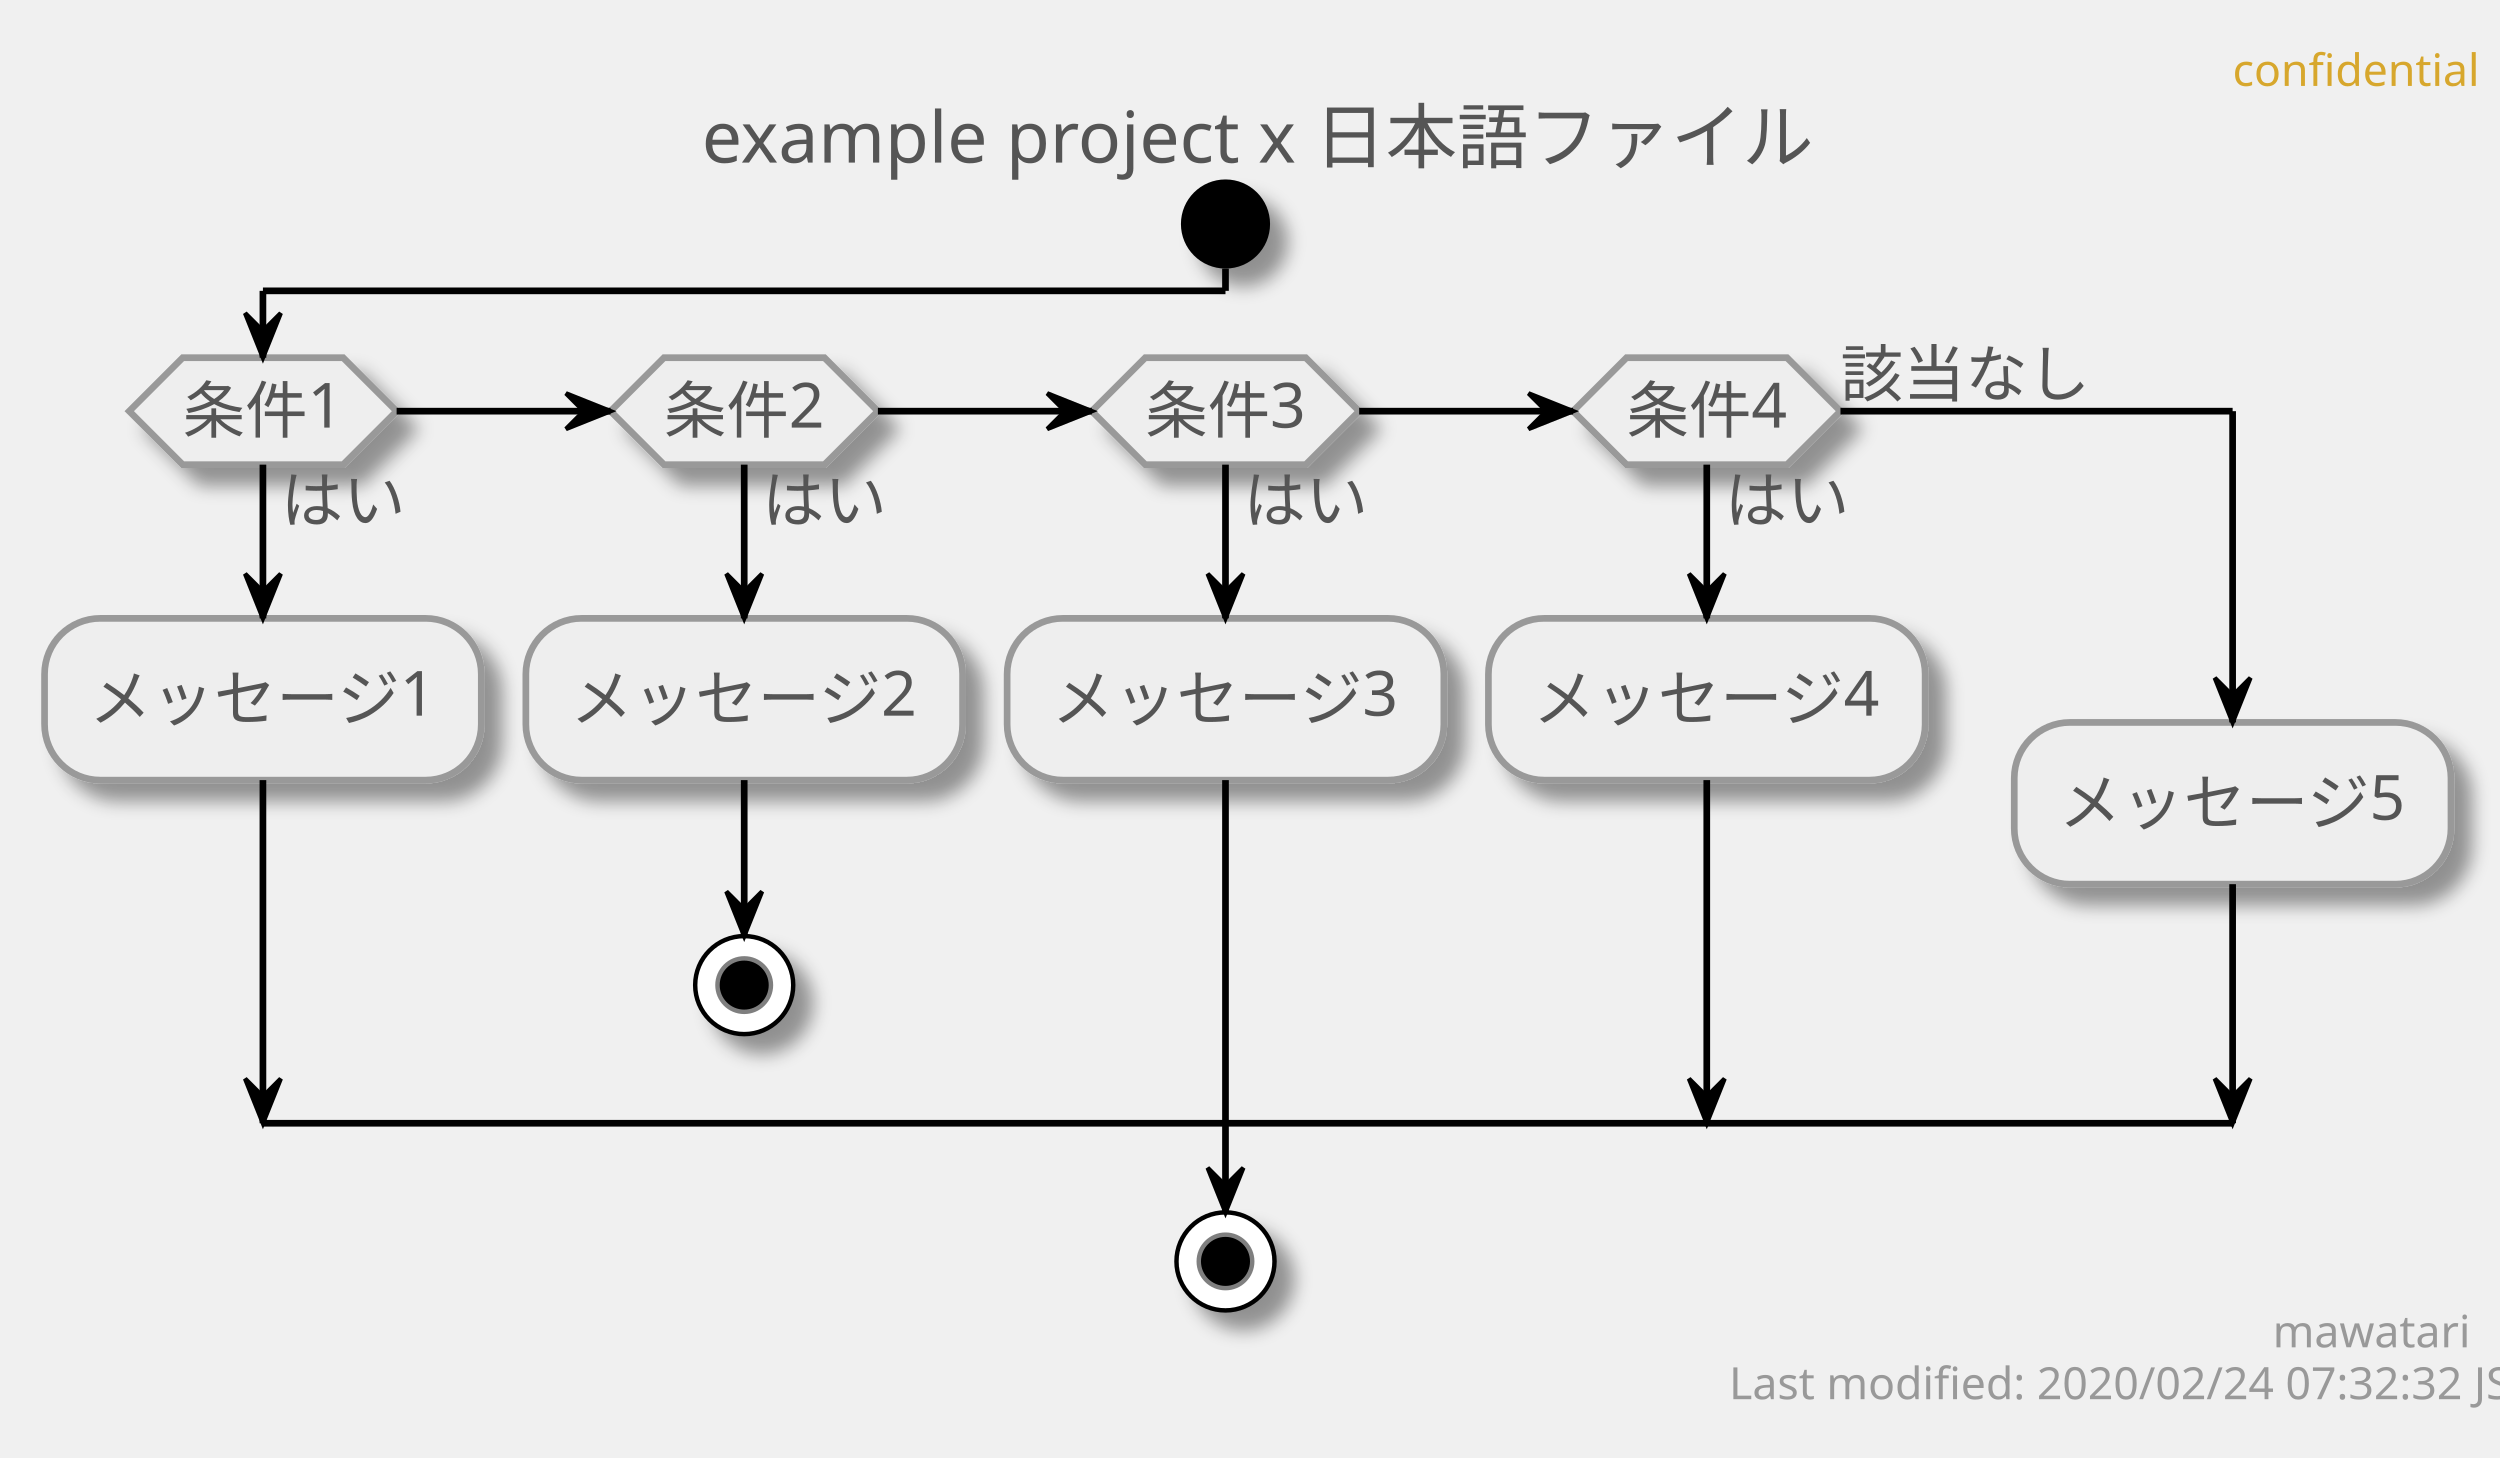
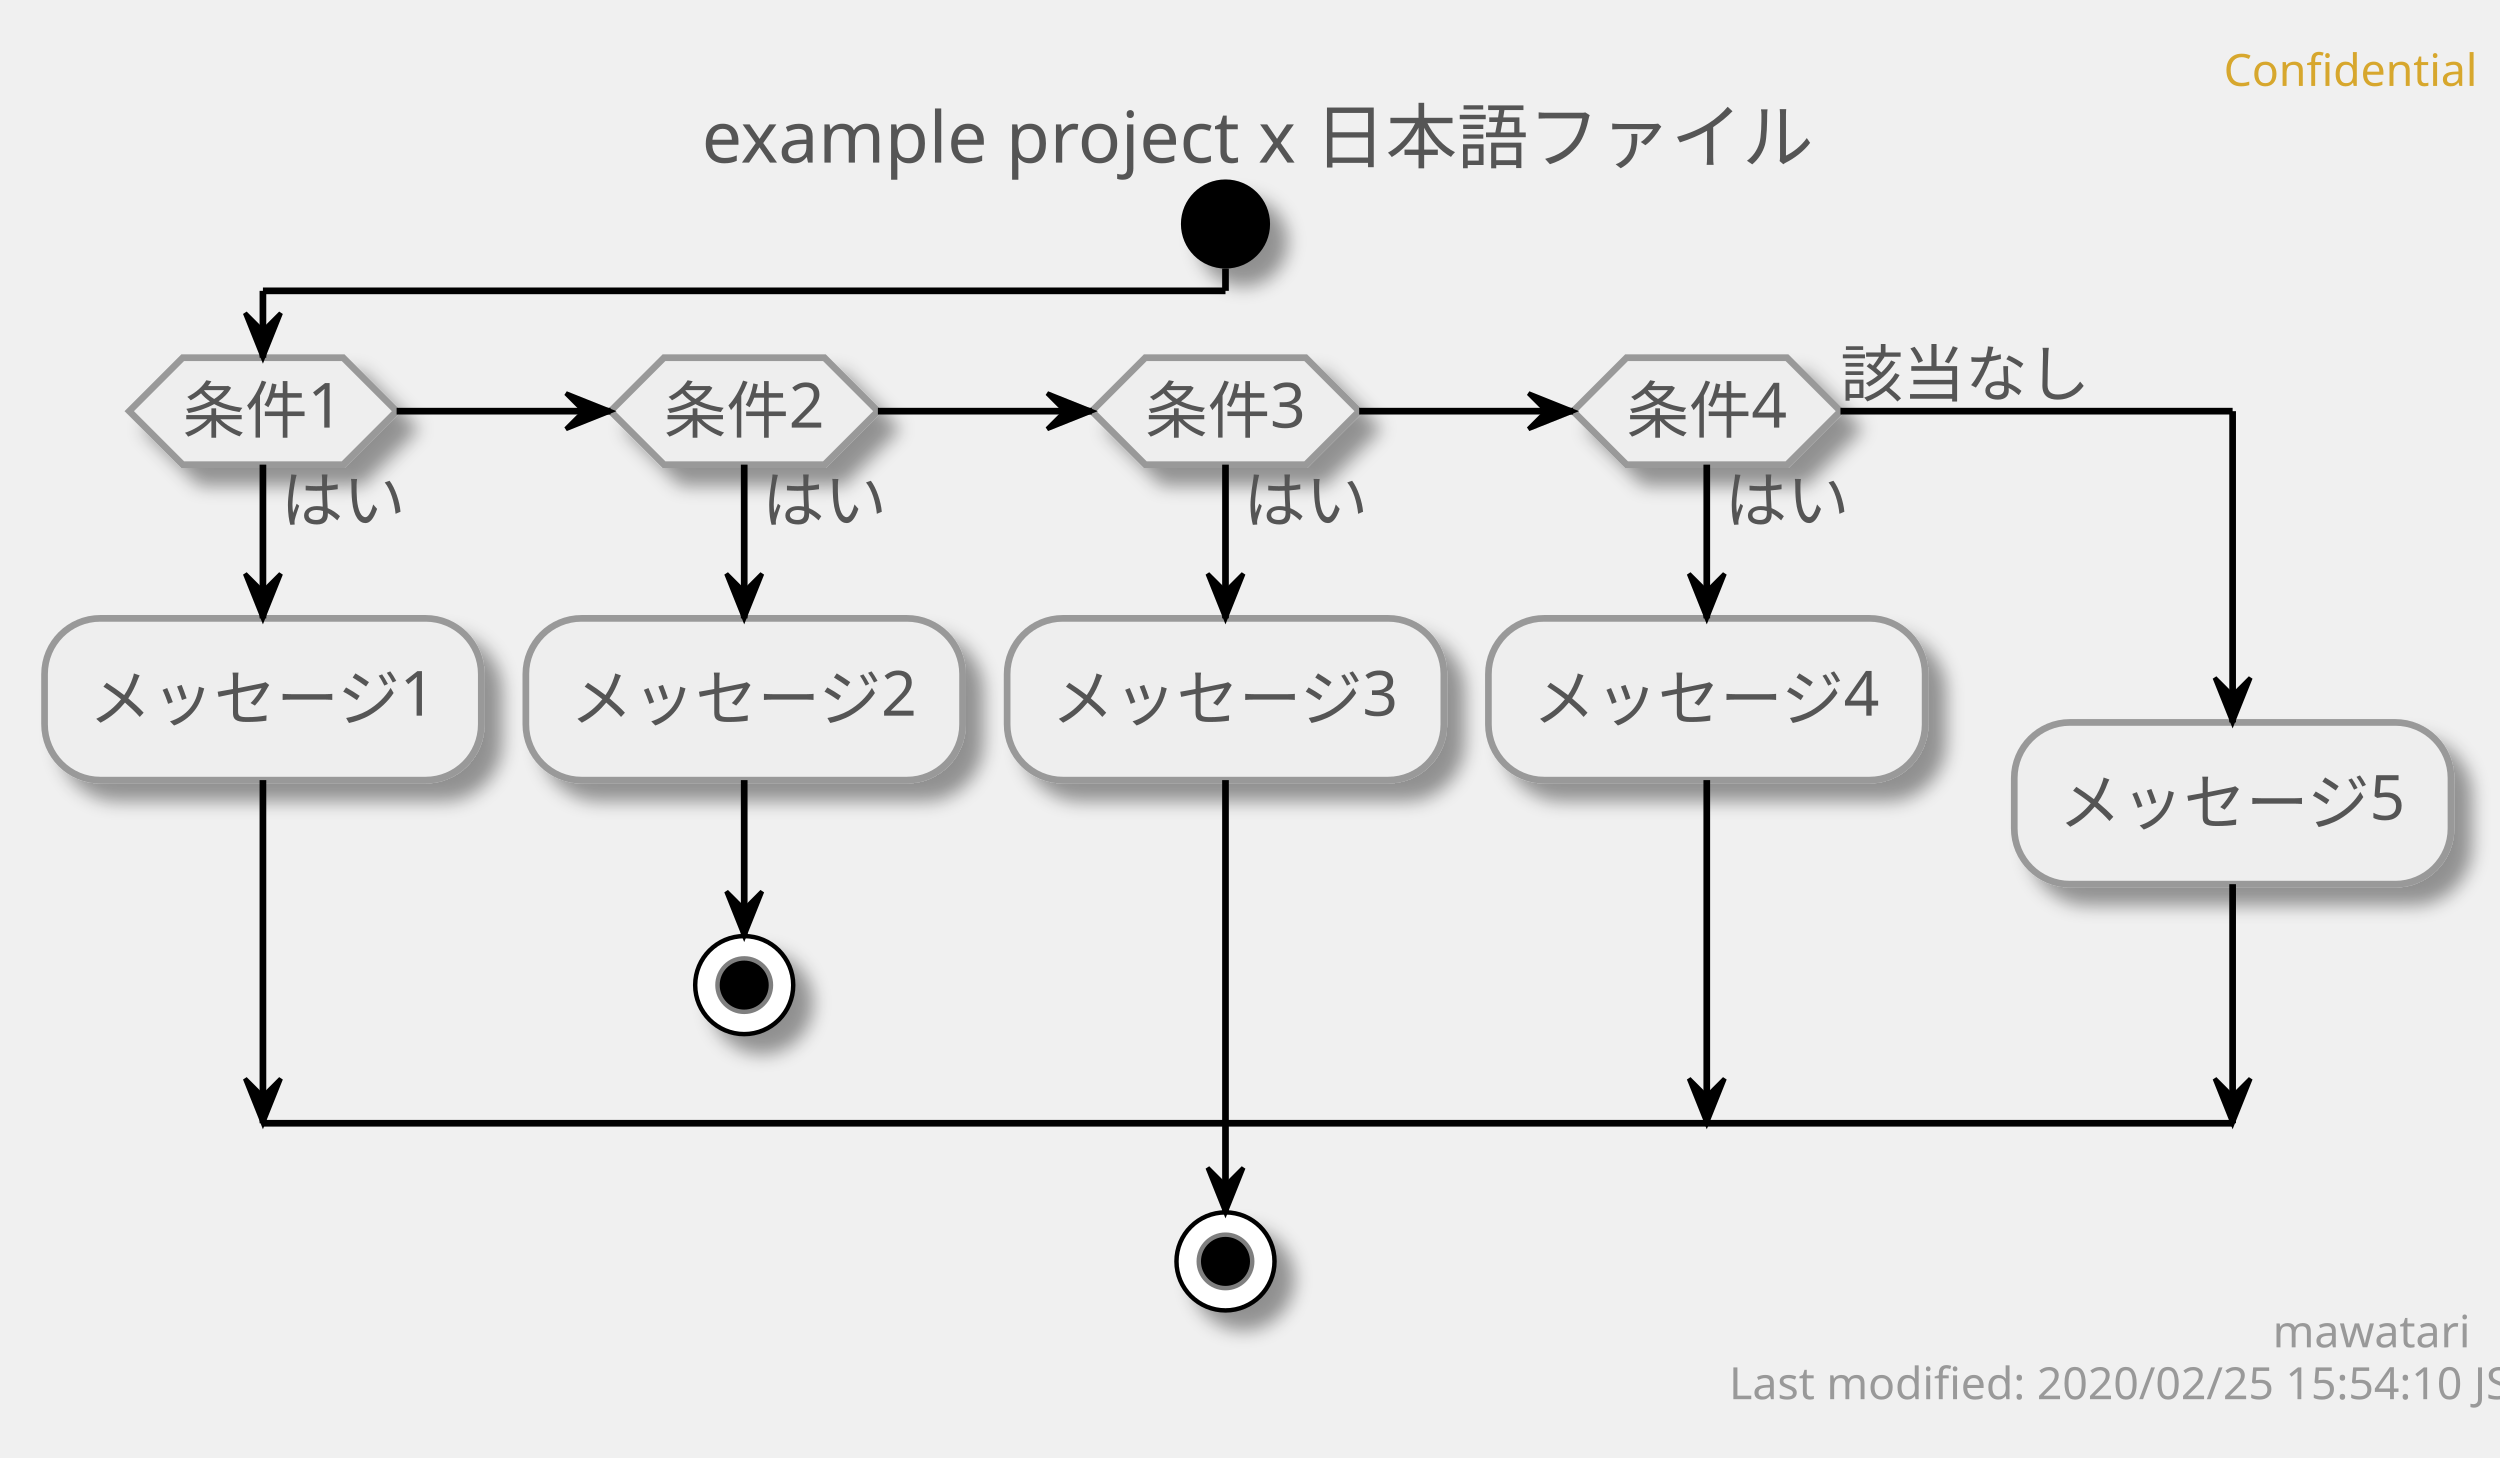
<svg xmlns="http://www.w3.org/2000/svg" contentScriptType="application/ecmascript" contentStyleType="text/css" height="327px" preserveAspectRatio="none" style="width:561px;height:327px;" version="1.1" viewBox="0 0 561 327" width="561px" zoomAndPan="magnify">
  <defs>
-     <filter height="300%" id="f496bqqb9u70m" width="300%" x="-1" y="-1">
+     <filter height="300%" id="f9lajv8563g6i" width="300%" x="-1" y="-1">
      <feGaussianBlur result="blurOut" stdDeviation="2.0" />
      <feColorMatrix in="blurOut" result="blurOut2" type="matrix" values="0 0 0 0 0 0 0 0 0 0 0 0 0 0 0 0 0 0 .4 0" />
      <feOffset dx="4.0" dy="4.0" in="blurOut2" result="blurOut3" />
      <feBlend in="SourceGraphic" in2="blurOut3" mode="normal" />
    </filter>
  </defs>
  <g>
-     <text fill="#D7A72D" font-family="sans-serif" font-size="10" lengthAdjust="spacingAndGlyphs" textLength="48" x="501" y="19.282">confidential</text>
+     <text fill="#D7A72D" font-family="sans-serif" font-size="10" lengthAdjust="spacingAndGlyphs" textLength="50" x="499" y="19.282">Confidential</text>
    <text fill="#555555" font-family="sans-serif" font-size="16" lengthAdjust="spacingAndGlyphs" textLength="244" x="157.5" y="36.492">example project x 日本語ファイル</text>
-     <ellipse cx="275" cy="50.266" fill="#000000" filter="url(#f496bqqb9u70m)" rx="10" ry="10" style="stroke: none; stroke-width: 1.0;" />
-     <polygon fill="#EEEEEE" filter="url(#f496bqqb9u70m)" points="41,80.266,77,80.266,89,92.266,77,104.266,41,104.266,29,92.266,41,80.266" style="stroke: #999999; stroke-width: 1.5;" />
+     <ellipse cx="275" cy="50.266" fill="#000000" filter="url(#f9lajv8563g6i)" rx="10" ry="10" style="stroke: none; stroke-width: 1.0;" />
+     <polygon fill="#EEEEEE" filter="url(#f9lajv8563g6i)" points="41,80.266,77,80.266,89,92.266,77,104.266,41,104.266,29,92.266,41,80.266" style="stroke: #999999; stroke-width: 1.5;" />
    <text fill="#555555" font-family="sans-serif" font-size="14" lengthAdjust="spacingAndGlyphs" textLength="28" x="63" y="117.261">はい</text>
    <text fill="#555555" font-family="sans-serif" font-size="14" lengthAdjust="spacingAndGlyphs" textLength="36" x="41" y="97.112">条件1</text>
-     <rect fill="#EEEEEE" filter="url(#f496bqqb9u70m)" height="36.297" rx="12.5" ry="12.5" style="stroke: #999999; stroke-width: 1.5;" width="98" x="10" y="138.761" />
+     <rect fill="#EEEEEE" filter="url(#f9lajv8563g6i)" height="36.297" rx="12.5" ry="12.5" style="stroke: #999999; stroke-width: 1.5;" width="98" x="10" y="138.761" />
    <text fill="#555555" font-family="sans-serif" font-size="14" lengthAdjust="spacingAndGlyphs" textLength="78" x="20" y="161.756">メッセージ1</text>
-     <polygon fill="#EEEEEE" filter="url(#f496bqqb9u70m)" points="149,80.266,185,80.266,197,92.266,185,104.266,149,104.266,137,92.266,149,80.266" style="stroke: #999999; stroke-width: 1.5;" />
+     <polygon fill="#EEEEEE" filter="url(#f9lajv8563g6i)" points="149,80.266,185,80.266,197,92.266,185,104.266,149,104.266,137,92.266,149,80.266" style="stroke: #999999; stroke-width: 1.5;" />
    <text fill="#555555" font-family="sans-serif" font-size="14" lengthAdjust="spacingAndGlyphs" textLength="28" x="171" y="117.261">はい</text>
    <text fill="#555555" font-family="sans-serif" font-size="14" lengthAdjust="spacingAndGlyphs" textLength="36" x="149" y="97.112">条件2</text>
-     <rect fill="#EEEEEE" filter="url(#f496bqqb9u70m)" height="36.297" rx="12.5" ry="12.5" style="stroke: #999999; stroke-width: 1.5;" width="98" x="118" y="138.761" />
+     <rect fill="#EEEEEE" filter="url(#f9lajv8563g6i)" height="36.297" rx="12.5" ry="12.5" style="stroke: #999999; stroke-width: 1.5;" width="98" x="118" y="138.761" />
    <text fill="#555555" font-family="sans-serif" font-size="14" lengthAdjust="spacingAndGlyphs" textLength="78" x="128" y="161.756">メッセージ2</text>
-     <ellipse cx="167" cy="221.058" fill="#FFFFFF" filter="url(#f496bqqb9u70m)" rx="11" ry="11" style="stroke: #000000; stroke-width: 1.0;" />
+     <ellipse cx="167" cy="221.058" fill="#FFFFFF" filter="url(#f9lajv8563g6i)" rx="11" ry="11" style="stroke: #000000; stroke-width: 1.0;" />
    <ellipse cx="167" cy="221.058" fill="#000000" rx="6" ry="6" style="stroke: #7F7F7F; stroke-width: 1.0;" />
-     <polygon fill="#EEEEEE" filter="url(#f496bqqb9u70m)" points="257,80.266,293,80.266,305,92.266,293,104.266,257,104.266,245,92.266,257,80.266" style="stroke: #999999; stroke-width: 1.5;" />
+     <polygon fill="#EEEEEE" filter="url(#f9lajv8563g6i)" points="257,80.266,293,80.266,305,92.266,293,104.266,257,104.266,245,92.266,257,80.266" style="stroke: #999999; stroke-width: 1.5;" />
    <text fill="#555555" font-family="sans-serif" font-size="14" lengthAdjust="spacingAndGlyphs" textLength="28" x="279" y="117.261">はい</text>
    <text fill="#555555" font-family="sans-serif" font-size="14" lengthAdjust="spacingAndGlyphs" textLength="36" x="257" y="97.112">条件3</text>
-     <rect fill="#EEEEEE" filter="url(#f496bqqb9u70m)" height="36.297" rx="12.5" ry="12.5" style="stroke: #999999; stroke-width: 1.5;" width="98" x="226" y="138.761" />
+     <rect fill="#EEEEEE" filter="url(#f9lajv8563g6i)" height="36.297" rx="12.5" ry="12.5" style="stroke: #999999; stroke-width: 1.5;" width="98" x="226" y="138.761" />
    <text fill="#555555" font-family="sans-serif" font-size="14" lengthAdjust="spacingAndGlyphs" textLength="78" x="236" y="161.756">メッセージ3</text>
-     <polygon fill="#EEEEEE" filter="url(#f496bqqb9u70m)" points="365,80.266,401,80.266,413,92.266,401,104.266,365,104.266,353,92.266,365,80.266" style="stroke: #999999; stroke-width: 1.5;" />
+     <polygon fill="#EEEEEE" filter="url(#f9lajv8563g6i)" points="365,80.266,401,80.266,413,92.266,401,104.266,365,104.266,353,92.266,365,80.266" style="stroke: #999999; stroke-width: 1.5;" />
    <text fill="#555555" font-family="sans-serif" font-size="14" lengthAdjust="spacingAndGlyphs" textLength="28" x="387" y="117.261">はい</text>
    <text fill="#555555" font-family="sans-serif" font-size="14" lengthAdjust="spacingAndGlyphs" textLength="36" x="365" y="97.112">条件4</text>
    <text fill="#555555" font-family="sans-serif" font-size="14" lengthAdjust="spacingAndGlyphs" textLength="56" x="413" y="88.964">該当なし</text>
-     <rect fill="#EEEEEE" filter="url(#f496bqqb9u70m)" height="36.297" rx="12.5" ry="12.5" style="stroke: #999999; stroke-width: 1.5;" width="98" x="334" y="138.761" />
+     <rect fill="#EEEEEE" filter="url(#f9lajv8563g6i)" height="36.297" rx="12.5" ry="12.5" style="stroke: #999999; stroke-width: 1.5;" width="98" x="334" y="138.761" />
    <text fill="#555555" font-family="sans-serif" font-size="14" lengthAdjust="spacingAndGlyphs" textLength="78" x="344" y="161.756">メッセージ4</text>
-     <rect fill="#EEEEEE" filter="url(#f496bqqb9u70m)" height="36.297" rx="12.5" ry="12.5" style="stroke: #999999; stroke-width: 1.5;" width="98" x="452" y="162.112" />
+     <rect fill="#EEEEEE" filter="url(#f9lajv8563g6i)" height="36.297" rx="12.5" ry="12.5" style="stroke: #999999; stroke-width: 1.5;" width="98" x="452" y="162.112" />
    <text fill="#555555" font-family="sans-serif" font-size="14" lengthAdjust="spacingAndGlyphs" textLength="78" x="462" y="185.107">メッセージ5</text>
-     <ellipse cx="275" cy="283.058" fill="#FFFFFF" filter="url(#f496bqqb9u70m)" rx="11" ry="11" style="stroke: #000000; stroke-width: 1.0;" />
+     <ellipse cx="275" cy="283.058" fill="#FFFFFF" filter="url(#f9lajv8563g6i)" rx="11" ry="11" style="stroke: #000000; stroke-width: 1.0;" />
    <ellipse cx="275" cy="283.058" fill="#000000" rx="6" ry="6" style="stroke: #7F7F7F; stroke-width: 1.0;" />
    <line style="stroke: #000000; stroke-width: 1.5;" x1="167" x2="167" y1="175.058" y2="210.058" />
    <polygon fill="#000000" points="163,200.058,167,210.058,171,200.058,167,204.058" style="stroke: #000000; stroke-width: 1.0;" />
    <line style="stroke: #000000; stroke-width: 1.5;" x1="59" x2="59" y1="104.266" y2="138.761" />
    <polygon fill="#000000" points="55,128.761,59,138.761,63,128.761,59,132.761" style="stroke: #000000; stroke-width: 1.0;" />
    <line style="stroke: #000000; stroke-width: 1.5;" x1="59" x2="59" y1="175.058" y2="252.058" />
    <polygon fill="#000000" points="55,242.058,59,252.058,63,242.058,59,246.058" style="stroke: #000000; stroke-width: 1.0;" />
    <line style="stroke: #000000; stroke-width: 1.5;" x1="167" x2="167" y1="104.266" y2="138.761" />
    <polygon fill="#000000" points="163,128.761,167,138.761,171,128.761,167,132.761" style="stroke: #000000; stroke-width: 1.0;" />
    <line style="stroke: #000000; stroke-width: 1.5;" x1="275" x2="275" y1="104.266" y2="138.761" />
    <polygon fill="#000000" points="271,128.761,275,138.761,279,128.761,275,132.761" style="stroke: #000000; stroke-width: 1.0;" />
    <line style="stroke: #000000; stroke-width: 1.5;" x1="275" x2="275" y1="175.058" y2="272.058" />
    <polygon fill="#000000" points="271,262.058,275,272.058,279,262.058,275,266.058" style="stroke: #000000; stroke-width: 1.0;" />
    <line style="stroke: #000000; stroke-width: 1.5;" x1="383" x2="383" y1="104.266" y2="138.761" />
    <polygon fill="#000000" points="379,128.761,383,138.761,387,128.761,383,132.761" style="stroke: #000000; stroke-width: 1.0;" />
    <line style="stroke: #000000; stroke-width: 1.5;" x1="383" x2="383" y1="175.058" y2="252.058" />
    <polygon fill="#000000" points="379,242.058,383,252.058,387,242.058,383,246.058" style="stroke: #000000; stroke-width: 1.0;" />
    <line style="stroke: #000000; stroke-width: 1.5;" x1="89" x2="137" y1="92.266" y2="92.266" />
    <polygon fill="#000000" points="127,88.266,137,92.266,127,96.266,131,92.266" style="stroke: #000000; stroke-width: 1.0;" />
    <line style="stroke: #000000; stroke-width: 1.5;" x1="197" x2="245" y1="92.266" y2="92.266" />
    <polygon fill="#000000" points="235,88.266,245,92.266,235,96.266,239,92.266" style="stroke: #000000; stroke-width: 1.0;" />
    <line style="stroke: #000000; stroke-width: 1.5;" x1="305" x2="353" y1="92.266" y2="92.266" />
    <polygon fill="#000000" points="343,88.266,353,92.266,343,96.266,347,92.266" style="stroke: #000000; stroke-width: 1.0;" />
    <line style="stroke: #000000; stroke-width: 1.5;" x1="275" x2="275" y1="60.266" y2="65.266" />
    <line style="stroke: #000000; stroke-width: 1.5;" x1="275" x2="59" y1="65.266" y2="65.266" />
    <line style="stroke: #000000; stroke-width: 1.5;" x1="59" x2="59" y1="65.266" y2="80.266" />
    <polygon fill="#000000" points="55,70.266,59,80.266,63,70.266,59,74.266" style="stroke: #000000; stroke-width: 1.0;" />
    <line style="stroke: #000000; stroke-width: 1.5;" x1="413" x2="501" y1="92.266" y2="92.266" />
    <line style="stroke: #000000; stroke-width: 1.5;" x1="501" x2="501" y1="92.266" y2="162.112" />
    <polygon fill="#000000" points="497,152.112,501,162.112,505,152.112,501,156.112" style="stroke: #000000; stroke-width: 1.0;" />
    <line style="stroke: #000000; stroke-width: 1.5;" x1="501" x2="501" y1="198.409" y2="252.058" />
    <polygon fill="#000000" points="497,242.058,501,252.058,505,242.058,501,246.058" style="stroke: #000000; stroke-width: 1.0;" />
    <line style="stroke: #000000; stroke-width: 1.5;" x1="59" x2="501" y1="252.058" y2="252.058" />
    <text fill="#999999" font-family="sans-serif" font-size="10" lengthAdjust="spacingAndGlyphs" textLength="39" x="510" y="302.34">mawatari</text>
-     <text fill="#999999" font-family="sans-serif" font-size="10" lengthAdjust="spacingAndGlyphs" textLength="161" x="388" y="313.981">Last modified: 2020/02/24 07:32:32 JST</text>
+     <text fill="#999999" font-family="sans-serif" font-size="10" lengthAdjust="spacingAndGlyphs" textLength="161" x="388" y="313.981">Last modified: 2020/02/25 15:54:10 JST</text>
  </g>
</svg>
